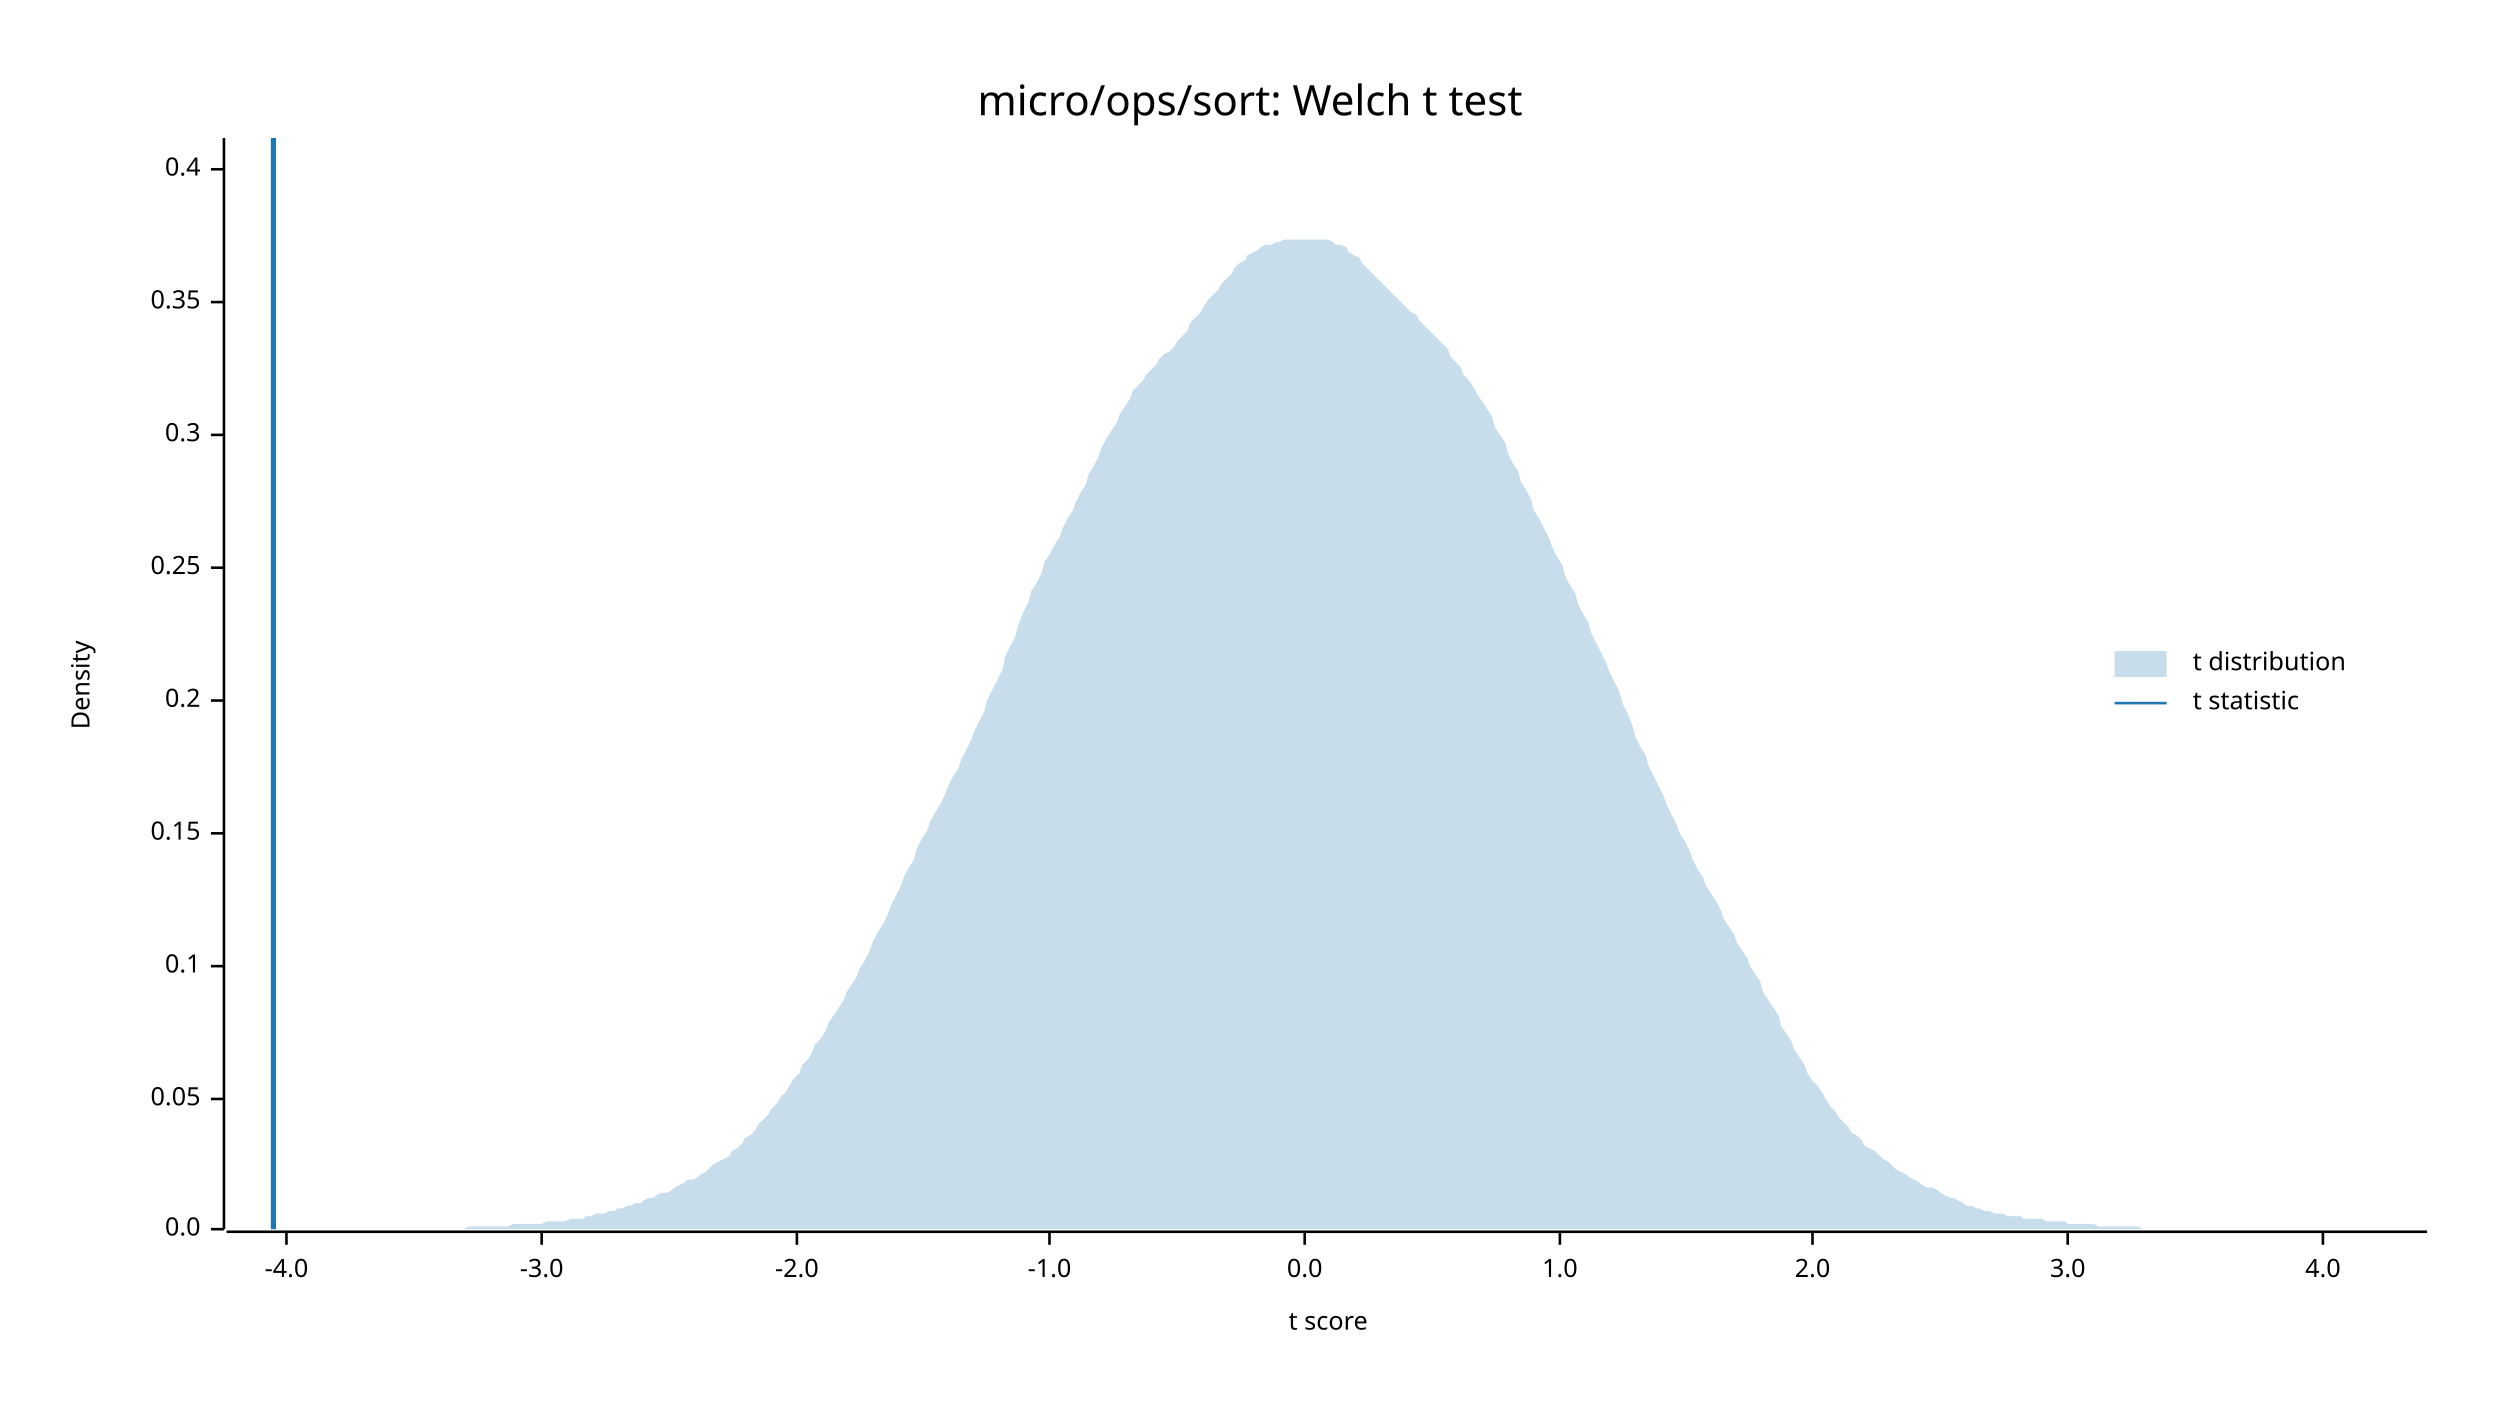
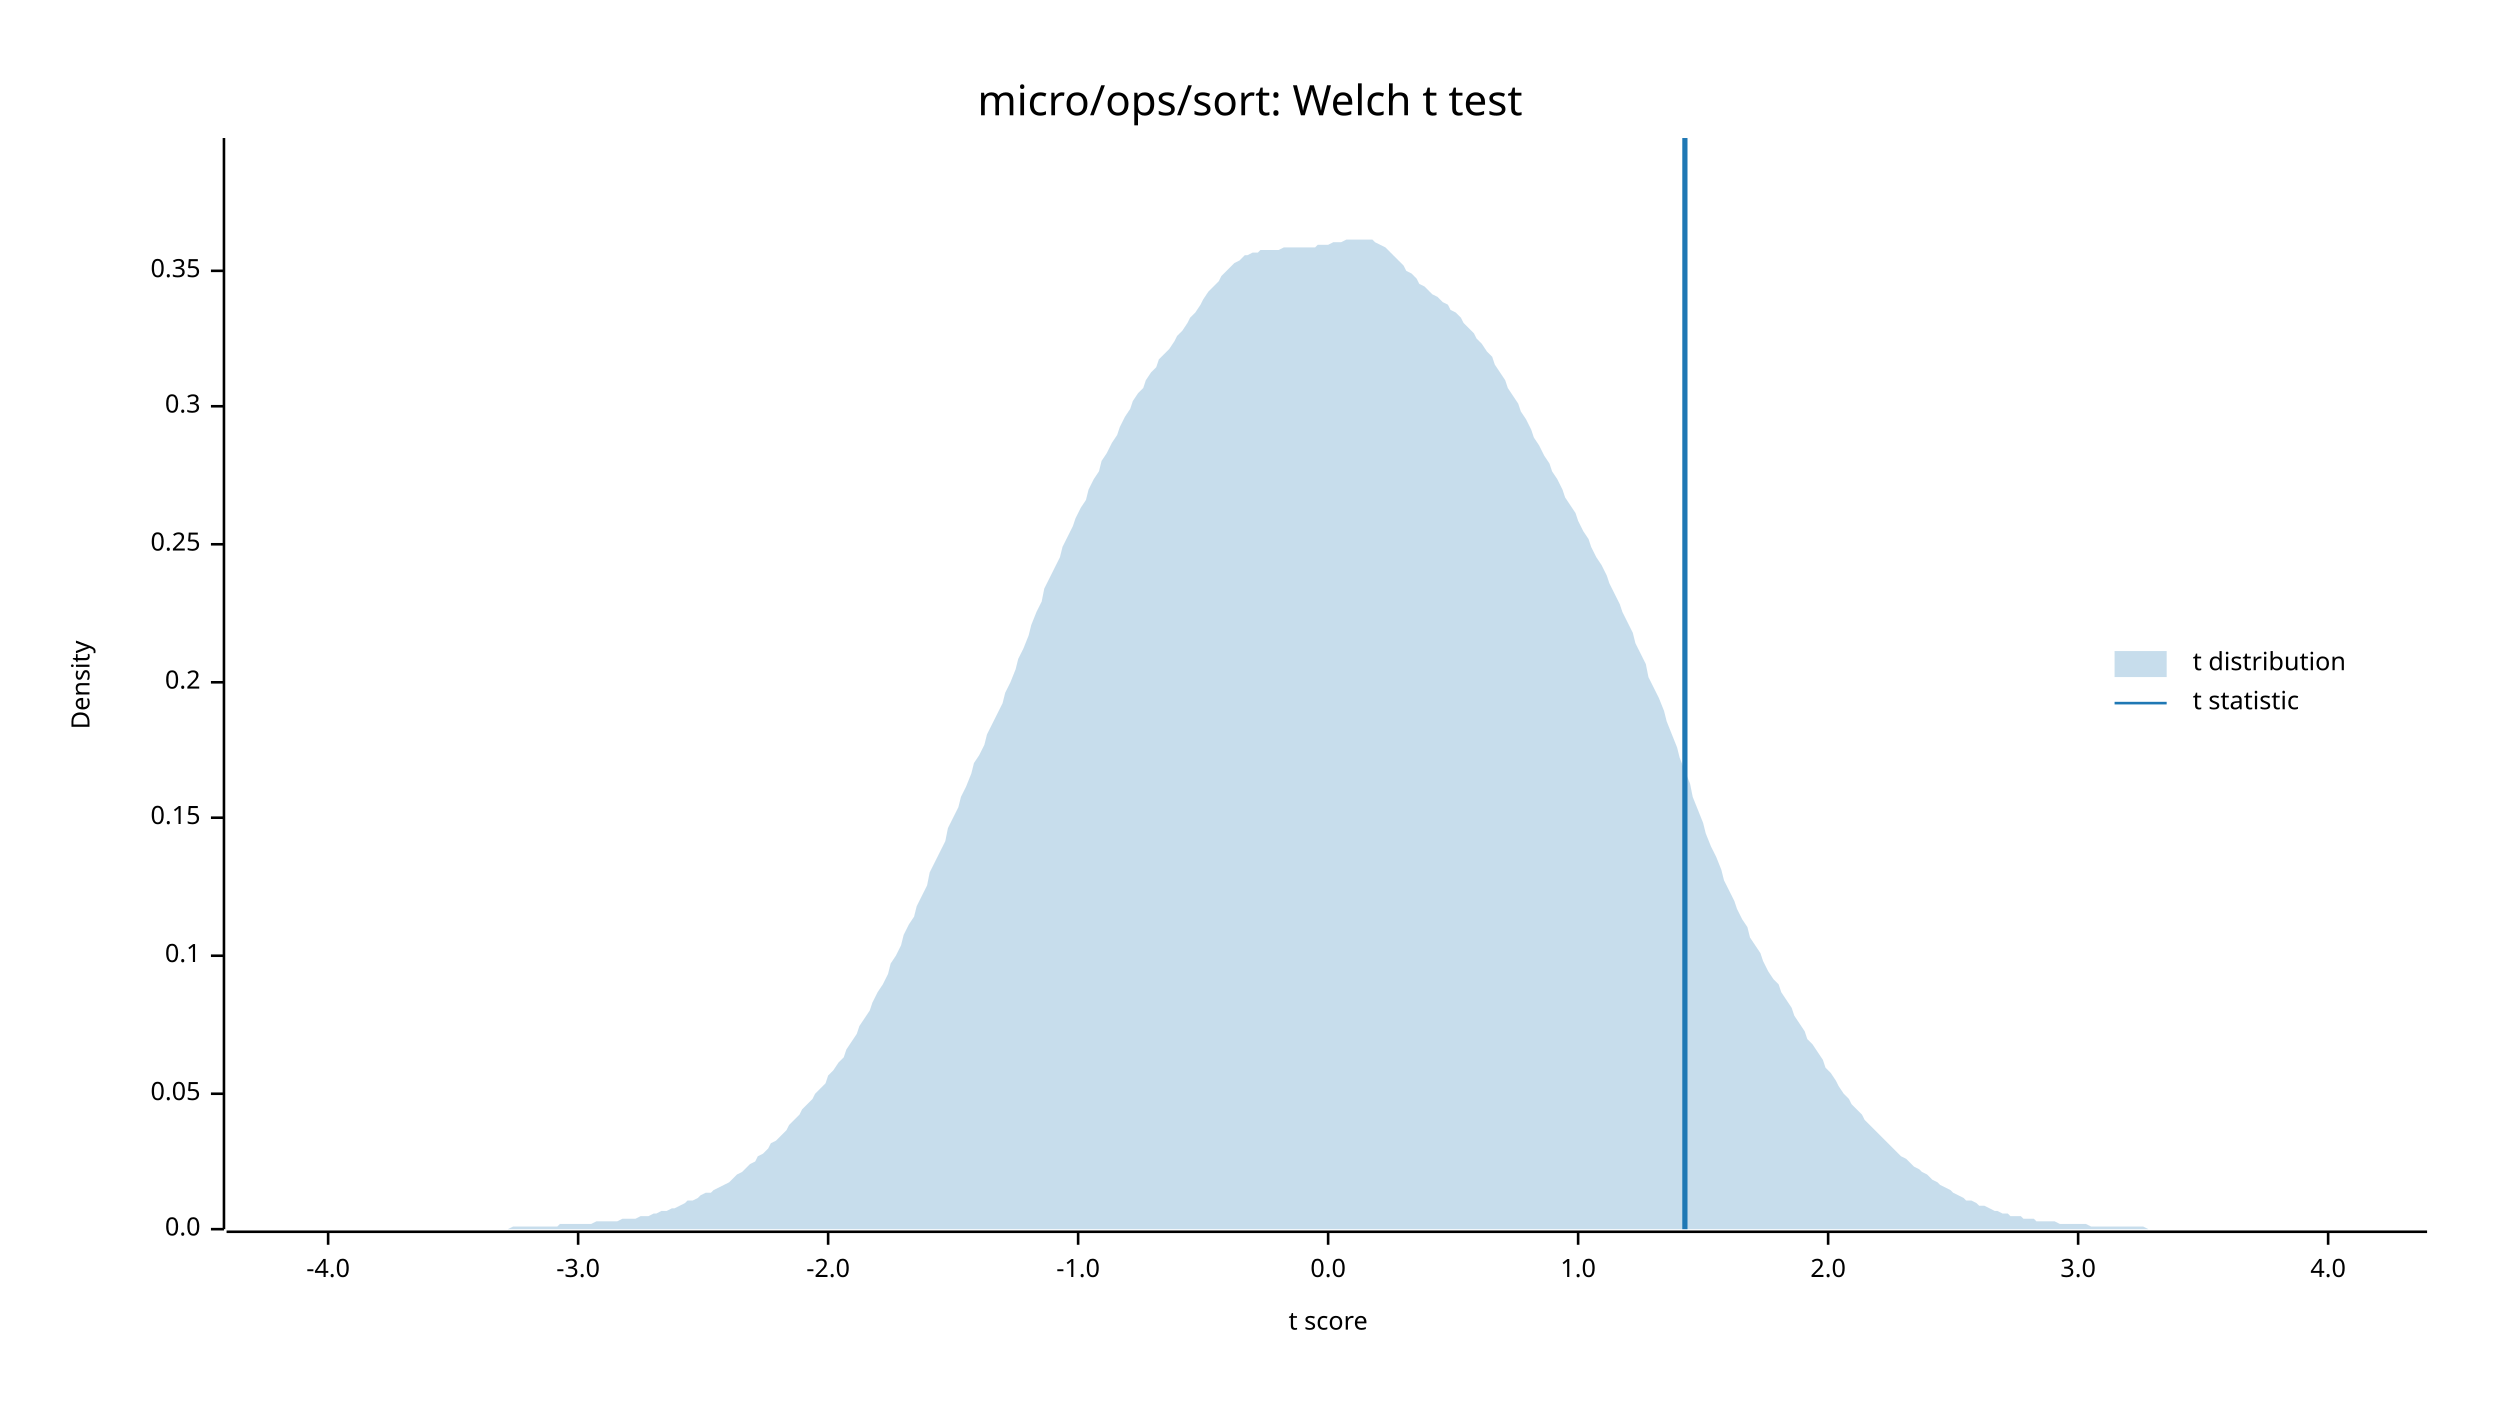
<svg xmlns="http://www.w3.org/2000/svg" width="960" height="540" viewBox="0 0 960 540">
  <text x="480" y="32" dy="0.76em" text-anchor="middle" font-family="sans-serif" font-size="16.129" opacity="1" fill="#000000">
micro/ops/sort: Welch t test
</text>
  <text x="27" y="263" dy="0.76em" text-anchor="middle" font-family="sans-serif" font-size="9.677" opacity="1" fill="#000000" transform="rotate(270, 27, 263)">
Density
</text>
  <text x="510" y="513" dy="-0.5ex" text-anchor="middle" font-family="sans-serif" font-size="9.677" opacity="1" fill="#000000">
t score
</text>
  <polyline fill="none" opacity="1" stroke="#000000" stroke-width="1" points="86,53 86,472 " />
  <text x="77" y="472" dy="0.5ex" text-anchor="end" font-family="sans-serif" font-size="9.677" opacity="1" fill="#000000">
0.0
</text>
  <polyline fill="none" opacity="1" stroke="#000000" stroke-width="1" points="81,472 86,472 " />
-   <text x="77" y="422" dy="0.5ex" text-anchor="end" font-family="sans-serif" font-size="9.677" opacity="1" fill="#000000">
+   <text x="77" y="420" dy="0.5ex" text-anchor="end" font-family="sans-serif" font-size="9.677" opacity="1" fill="#000000">
0.05
</text>
-   <polyline fill="none" opacity="1" stroke="#000000" stroke-width="1" points="81,422 86,422 " />
-   <text x="77" y="371" dy="0.5ex" text-anchor="end" font-family="sans-serif" font-size="9.677" opacity="1" fill="#000000">
+   <polyline fill="none" opacity="1" stroke="#000000" stroke-width="1" points="81,420 86,420 " />
+   <text x="77" y="367" dy="0.5ex" text-anchor="end" font-family="sans-serif" font-size="9.677" opacity="1" fill="#000000">
0.1
</text>
-   <polyline fill="none" opacity="1" stroke="#000000" stroke-width="1" points="81,371 86,371 " />
-   <text x="77" y="320" dy="0.5ex" text-anchor="end" font-family="sans-serif" font-size="9.677" opacity="1" fill="#000000">
+   <polyline fill="none" opacity="1" stroke="#000000" stroke-width="1" points="81,367 86,367 " />
+   <text x="77" y="314" dy="0.5ex" text-anchor="end" font-family="sans-serif" font-size="9.677" opacity="1" fill="#000000">
0.15
</text>
-   <polyline fill="none" opacity="1" stroke="#000000" stroke-width="1" points="81,320 86,320 " />
-   <text x="77" y="269" dy="0.5ex" text-anchor="end" font-family="sans-serif" font-size="9.677" opacity="1" fill="#000000">
+   <polyline fill="none" opacity="1" stroke="#000000" stroke-width="1" points="81,314 86,314 " />
+   <text x="77" y="262" dy="0.5ex" text-anchor="end" font-family="sans-serif" font-size="9.677" opacity="1" fill="#000000">
0.2
</text>
-   <polyline fill="none" opacity="1" stroke="#000000" stroke-width="1" points="81,269 86,269 " />
-   <text x="77" y="218" dy="0.5ex" text-anchor="end" font-family="sans-serif" font-size="9.677" opacity="1" fill="#000000">
+   <polyline fill="none" opacity="1" stroke="#000000" stroke-width="1" points="81,262 86,262 " />
+   <text x="77" y="209" dy="0.5ex" text-anchor="end" font-family="sans-serif" font-size="9.677" opacity="1" fill="#000000">
0.25
</text>
-   <polyline fill="none" opacity="1" stroke="#000000" stroke-width="1" points="81,218 86,218 " />
-   <text x="77" y="167" dy="0.5ex" text-anchor="end" font-family="sans-serif" font-size="9.677" opacity="1" fill="#000000">
+   <polyline fill="none" opacity="1" stroke="#000000" stroke-width="1" points="81,209 86,209 " />
+   <text x="77" y="156" dy="0.5ex" text-anchor="end" font-family="sans-serif" font-size="9.677" opacity="1" fill="#000000">
0.3
</text>
-   <polyline fill="none" opacity="1" stroke="#000000" stroke-width="1" points="81,167 86,167 " />
-   <text x="77" y="116" dy="0.5ex" text-anchor="end" font-family="sans-serif" font-size="9.677" opacity="1" fill="#000000">
+   <polyline fill="none" opacity="1" stroke="#000000" stroke-width="1" points="81,156 86,156 " />
+   <text x="77" y="104" dy="0.5ex" text-anchor="end" font-family="sans-serif" font-size="9.677" opacity="1" fill="#000000">
0.35
</text>
-   <polyline fill="none" opacity="1" stroke="#000000" stroke-width="1" points="81,116 86,116 " />
-   <text x="77" y="65" dy="0.5ex" text-anchor="end" font-family="sans-serif" font-size="9.677" opacity="1" fill="#000000">
- 0.4
- </text>
-   <polyline fill="none" opacity="1" stroke="#000000" stroke-width="1" points="81,65 86,65 " />
+   <polyline fill="none" opacity="1" stroke="#000000" stroke-width="1" points="81,104 86,104 " />
  <polyline fill="none" opacity="1" stroke="#000000" stroke-width="1" points="87,473 932,473 " />
-   <text x="110" y="483" dy="0.76em" text-anchor="middle" font-family="sans-serif" font-size="9.677" opacity="1" fill="#000000">
+   <text x="126" y="483" dy="0.76em" text-anchor="middle" font-family="sans-serif" font-size="9.677" opacity="1" fill="#000000">
-4.0
</text>
-   <polyline fill="none" opacity="1" stroke="#000000" stroke-width="1" points="110,473 110,478 " />
-   <text x="208" y="483" dy="0.76em" text-anchor="middle" font-family="sans-serif" font-size="9.677" opacity="1" fill="#000000">
+   <polyline fill="none" opacity="1" stroke="#000000" stroke-width="1" points="126,473 126,478 " />
+   <text x="222" y="483" dy="0.76em" text-anchor="middle" font-family="sans-serif" font-size="9.677" opacity="1" fill="#000000">
-3.0
</text>
-   <polyline fill="none" opacity="1" stroke="#000000" stroke-width="1" points="208,473 208,478 " />
-   <text x="306" y="483" dy="0.76em" text-anchor="middle" font-family="sans-serif" font-size="9.677" opacity="1" fill="#000000">
+   <polyline fill="none" opacity="1" stroke="#000000" stroke-width="1" points="222,473 222,478 " />
+   <text x="318" y="483" dy="0.76em" text-anchor="middle" font-family="sans-serif" font-size="9.677" opacity="1" fill="#000000">
-2.0
</text>
-   <polyline fill="none" opacity="1" stroke="#000000" stroke-width="1" points="306,473 306,478 " />
-   <text x="403" y="483" dy="0.76em" text-anchor="middle" font-family="sans-serif" font-size="9.677" opacity="1" fill="#000000">
+   <polyline fill="none" opacity="1" stroke="#000000" stroke-width="1" points="318,473 318,478 " />
+   <text x="414" y="483" dy="0.76em" text-anchor="middle" font-family="sans-serif" font-size="9.677" opacity="1" fill="#000000">
-1.0
</text>
-   <polyline fill="none" opacity="1" stroke="#000000" stroke-width="1" points="403,473 403,478 " />
-   <text x="501" y="483" dy="0.76em" text-anchor="middle" font-family="sans-serif" font-size="9.677" opacity="1" fill="#000000">
+   <polyline fill="none" opacity="1" stroke="#000000" stroke-width="1" points="414,473 414,478 " />
+   <text x="510" y="483" dy="0.76em" text-anchor="middle" font-family="sans-serif" font-size="9.677" opacity="1" fill="#000000">
0.0
</text>
-   <polyline fill="none" opacity="1" stroke="#000000" stroke-width="1" points="501,473 501,478 " />
-   <text x="599" y="483" dy="0.76em" text-anchor="middle" font-family="sans-serif" font-size="9.677" opacity="1" fill="#000000">
+   <polyline fill="none" opacity="1" stroke="#000000" stroke-width="1" points="510,473 510,478 " />
+   <text x="606" y="483" dy="0.76em" text-anchor="middle" font-family="sans-serif" font-size="9.677" opacity="1" fill="#000000">
1.0
</text>
-   <polyline fill="none" opacity="1" stroke="#000000" stroke-width="1" points="599,473 599,478 " />
-   <text x="696" y="483" dy="0.76em" text-anchor="middle" font-family="sans-serif" font-size="9.677" opacity="1" fill="#000000">
+   <polyline fill="none" opacity="1" stroke="#000000" stroke-width="1" points="606,473 606,478 " />
+   <text x="702" y="483" dy="0.76em" text-anchor="middle" font-family="sans-serif" font-size="9.677" opacity="1" fill="#000000">
2.0
</text>
-   <polyline fill="none" opacity="1" stroke="#000000" stroke-width="1" points="696,473 696,478 " />
-   <text x="794" y="483" dy="0.76em" text-anchor="middle" font-family="sans-serif" font-size="9.677" opacity="1" fill="#000000">
+   <polyline fill="none" opacity="1" stroke="#000000" stroke-width="1" points="702,473 702,478 " />
+   <text x="798" y="483" dy="0.76em" text-anchor="middle" font-family="sans-serif" font-size="9.677" opacity="1" fill="#000000">
3.0
</text>
-   <polyline fill="none" opacity="1" stroke="#000000" stroke-width="1" points="794,473 794,478 " />
-   <text x="892" y="483" dy="0.76em" text-anchor="middle" font-family="sans-serif" font-size="9.677" opacity="1" fill="#000000">
+   <polyline fill="none" opacity="1" stroke="#000000" stroke-width="1" points="798,473 798,478 " />
+   <text x="894" y="483" dy="0.76em" text-anchor="middle" font-family="sans-serif" font-size="9.677" opacity="1" fill="#000000">
4.0
</text>
-   <polyline fill="none" opacity="1" stroke="#000000" stroke-width="1" points="892,473 892,478 " />
-   <polygon opacity="0.25" fill="#1F78B4" points="87,472 88,472 90,472 92,472 93,472 95,472 97,472 98,472 100,472 102,472 103,472 105,472 107,472 109,472 110,472 112,472 114,472 115,472 117,472 119,472 120,472 122,472 124,472 125,472 127,472 129,472 131,472 132,472 134,472 136,472 137,472 139,472 141,472 142,472 144,472 146,472 147,472 149,472 151,472 153,472 154,472 156,472 158,472 159,472 161,472 163,472 164,472 166,472 168,472 169,472 171,472 173,472 175,472 176,472 178,472 180,471 181,471 183,471 185,471 186,471 188,471 190,471 191,471 193,471 195,471 197,470 198,470 200,470 202,470 203,470 205,470 207,470 208,470 210,469 212,469 214,469 215,469 217,469 219,468 220,468 222,468 224,468 225,467 227,467 229,466 230,466 232,466 234,465 236,465 237,464 239,464 241,463 242,463 244,462 246,462 247,461 249,460 251,460 252,459 254,458 256,458 258,457 259,456 261,455 263,454 264,453 266,453 268,452 269,451 271,450 273,448 274,447 276,446 278,445 280,444 281,442 283,441 285,439 286,437 288,436 290,434 291,432 293,430 295,428 296,426 298,424 300,421 302,419 303,417 305,414 307,412 308,409 310,407 312,404 313,401 315,399 317,396 318,393 320,390 322,387 324,384 325,381 327,378 329,375 330,372 332,369 334,365 335,362 337,358 339,355 341,351 342,348 344,344 346,340 347,337 349,333 351,330 352,326 354,322 356,319 357,316 359,312 361,309 363,305 364,302 366,298 368,295 369,292 371,288 373,284 374,281 376,277 378,273 379,269 381,265 383,261 385,257 386,252 388,248 390,244 391,240 393,235 395,231 396,227 398,224 400,220 401,216 403,213 405,209 407,206 408,203 410,199 412,196 413,193 415,189 417,186 418,182 420,179 422,175 423,172 425,168 427,165 429,162 430,159 432,156 434,153 435,150 437,148 439,146 440,144 442,142 444,140 445,138 447,136 449,135 451,133 452,131 454,129 456,127 457,124 459,122 461,120 462,118 464,115 466,113 468,111 469,109 471,107 473,105 474,103 476,101 478,100 479,98 481,97 483,96 484,95 486,94 488,94 490,93 491,93 493,92 495,92 496,92 498,92 500,92 501,92 503,92 505,92 506,92 508,92 510,92 512,93 513,94 515,94 517,95 518,97 520,98 522,99 523,101 525,103 527,105 528,106 530,108 532,110 534,112 535,113 537,115 539,117 540,118 542,120 544,121 545,123 547,125 549,127 550,128 552,130 554,132 556,134 557,137 559,139 561,141 562,144 564,146 566,149 567,151 569,154 571,157 573,160 574,164 576,167 578,170 579,174 581,178 583,181 584,185 586,188 588,192 589,196 591,199 593,203 595,207 596,210 598,214 600,217 601,221 603,225 605,228 606,232 608,236 610,239 611,243 613,247 615,251 617,255 618,258 620,262 622,266 623,270 625,274 627,279 628,283 630,287 632,290 633,294 635,298 637,302 639,306 640,309 642,313 644,317 645,320 647,323 649,327 650,330 652,334 654,337 655,340 657,343 659,346 661,350 662,353 664,356 666,359 667,362 669,365 671,368 672,371 674,374 676,377 677,381 679,384 681,387 683,390 684,394 686,397 688,400 689,403 691,406 693,409 694,412 696,415 698,417 700,420 701,422 703,425 705,427 706,429 708,431 710,433 711,435 713,436 715,438 716,440 718,441 720,442 722,444 723,445 725,446 727,448 728,449 730,450 732,451 733,452 735,453 737,454 738,455 740,456 742,456 744,457 745,458 747,459 749,460 750,460 752,461 754,462 755,463 757,463 759,464 760,464 762,465 764,465 766,466 767,466 769,466 771,467 772,467 774,467 776,467 777,468 779,468 781,468 782,468 784,468 786,469 788,469 789,469 791,469 793,469 794,470 796,470 798,470 799,470 801,470 803,470 804,470 806,471 808,471 810,471 811,471 813,471 815,471 816,471 818,471 820,471 821,471 823,472 825,472 827,472 828,472 830,472 832,472 833,472 835,472 837,472 838,472 840,472 842,472 843,472 845,472 847,472 849,472 850,472 852,472 854,472 855,472 857,472 859,472 860,472 862,472 864,472 865,472 867,472 869,472 871,472 872,472 874,472 876,472 877,472 879,472 881,472 882,472 884,472 886,472 887,472 889,472 891,472 893,472 894,472 896,472 898,472 899,472 901,472 903,472 904,472 906,472 908,472 909,472 911,472 913,472 915,472 916,472 918,472 920,472 921,472 923,472 925,472 926,472 928,472 930,472 932,472 932,472 87,472 " />
-   <polyline fill="none" opacity="1" stroke="#1F78B4" stroke-width="2" points="105,472 105,53 " />
+   <polyline fill="none" opacity="1" stroke="#000000" stroke-width="1" points="894,473 894,478 " />
+   <polygon opacity="0.25" fill="#1F78B4" points="87,472 88,472 90,472 92,472 93,472 95,472 97,472 98,472 100,472 102,472 103,472 105,472 107,472 109,472 110,472 112,472 114,472 115,472 117,472 119,472 120,472 122,472 124,472 125,472 127,472 129,472 131,472 132,472 134,472 136,472 137,472 139,472 141,472 142,472 144,472 146,472 147,472 149,472 151,472 153,472 154,472 156,472 158,472 159,472 161,472 163,472 164,472 166,472 168,472 169,472 171,472 173,472 175,472 176,472 178,472 180,472 181,472 183,472 185,472 186,472 188,472 190,472 191,472 193,472 195,472 197,471 198,471 200,471 202,471 203,471 205,471 207,471 208,471 210,471 212,471 214,471 215,470 217,470 219,470 220,470 222,470 224,470 225,470 227,470 229,469 230,469 232,469 234,469 236,469 237,469 239,468 241,468 242,468 244,468 246,467 247,467 249,467 251,466 252,466 254,465 256,465 258,464 259,464 261,463 263,462 264,461 266,461 268,460 269,459 271,458 273,458 274,457 276,456 278,455 280,454 281,453 283,451 285,450 286,449 288,447 290,446 291,444 293,443 295,441 296,439 298,438 300,436 302,434 303,432 305,430 307,428 308,426 310,424 312,422 313,420 315,418 317,416 318,413 320,411 322,408 324,406 325,403 327,400 329,397 330,394 332,391 334,388 335,385 337,381 339,378 341,374 342,370 344,367 346,363 347,359 349,355 351,352 352,348 354,344 356,340 357,335 359,331 361,327 363,323 364,318 366,314 368,310 369,306 371,302 373,297 374,293 376,290 378,286 379,282 381,278 383,274 385,270 386,266 388,262 390,257 391,253 393,249 395,244 396,240 398,235 400,231 401,226 403,222 405,218 407,214 408,210 410,206 412,202 413,199 415,195 417,192 418,188 420,184 422,181 423,177 425,174 427,170 429,167 430,164 432,160 434,157 435,154 437,151 439,149 440,146 442,143 444,141 445,138 447,136 449,134 451,131 452,129 454,127 456,124 457,122 459,120 461,117 462,115 464,112 466,110 468,108 469,106 471,104 473,102 474,101 476,100 478,98 479,98 481,97 483,97 484,96 486,96 488,96 490,96 491,96 493,95 495,95 496,95 498,95 500,95 501,95 503,95 505,95 506,94 508,94 510,94 512,93 513,93 515,93 517,92 518,92 520,92 522,92 523,92 525,92 527,92 528,93 530,94 532,95 534,97 535,98 537,100 539,102 540,104 542,105 544,107 545,109 547,110 549,112 550,113 552,114 554,116 556,117 557,119 559,120 561,122 562,124 564,126 566,128 567,130 569,132 571,135 573,137 574,140 576,143 578,146 579,149 581,152 583,155 584,158 586,161 588,165 589,168 591,171 593,175 595,178 596,181 598,184 600,188 601,191 603,194 605,197 606,200 608,204 610,207 611,210 613,214 615,217 617,221 618,224 620,228 622,232 623,235 625,239 627,243 628,247 630,251 632,255 633,260 635,264 637,268 639,273 640,277 642,282 644,287 645,291 647,296 649,301 650,306 652,311 654,316 655,320 657,325 659,329 661,334 662,338 664,342 666,346 667,349 669,353 671,356 672,360 674,363 676,366 677,369 679,373 681,376 683,378 684,381 686,384 688,387 689,390 691,393 693,396 694,399 696,401 698,404 700,407 701,410 703,412 705,415 706,417 708,420 710,422 711,424 713,426 715,428 716,430 718,432 720,434 722,436 723,437 725,439 727,441 728,442 730,444 732,445 733,446 735,448 737,449 738,450 740,451 742,453 744,454 745,455 747,456 749,457 750,458 752,459 754,460 755,461 757,461 759,462 760,463 762,463 764,464 766,465 767,465 769,466 771,466 772,467 774,467 776,467 777,468 779,468 781,468 782,469 784,469 786,469 788,469 789,469 791,470 793,470 794,470 796,470 798,470 799,470 801,470 803,471 804,471 806,471 808,471 810,471 811,471 813,471 815,471 816,471 818,471 820,471 821,471 823,471 825,472 827,472 828,472 830,472 832,472 833,472 835,472 837,472 838,472 840,472 842,472 843,472 845,472 847,472 849,472 850,472 852,472 854,472 855,472 857,472 859,472 860,472 862,472 864,472 865,472 867,472 869,472 871,472 872,472 874,472 876,472 877,472 879,472 881,472 882,472 884,472 886,472 887,472 889,472 891,472 893,472 894,472 896,472 898,472 899,472 901,472 903,472 904,472 906,472 908,472 909,472 911,472 913,472 915,472 916,472 918,472 920,472 921,472 923,472 925,472 926,472 928,472 930,472 932,472 932,472 87,472 " />
+   <polyline fill="none" opacity="1" stroke="#1F78B4" stroke-width="2" points="647,472 647,53 " />
  <text x="842" y="250" dy="0.76em" text-anchor="start" font-family="sans-serif" font-size="9.677" opacity="1" fill="#000000">
t distribution
</text>
  <text x="842" y="265" dy="0.76em" text-anchor="start" font-family="sans-serif" font-size="9.677" opacity="1" fill="#000000">
t statistic
</text>
  <rect x="812" y="250" width="20" height="10" opacity="0.25" fill="#1F78B4" stroke="none" />
  <polyline fill="none" opacity="1" stroke="#1F78B4" stroke-width="1" points="812,270 832,270 " />
</svg>
